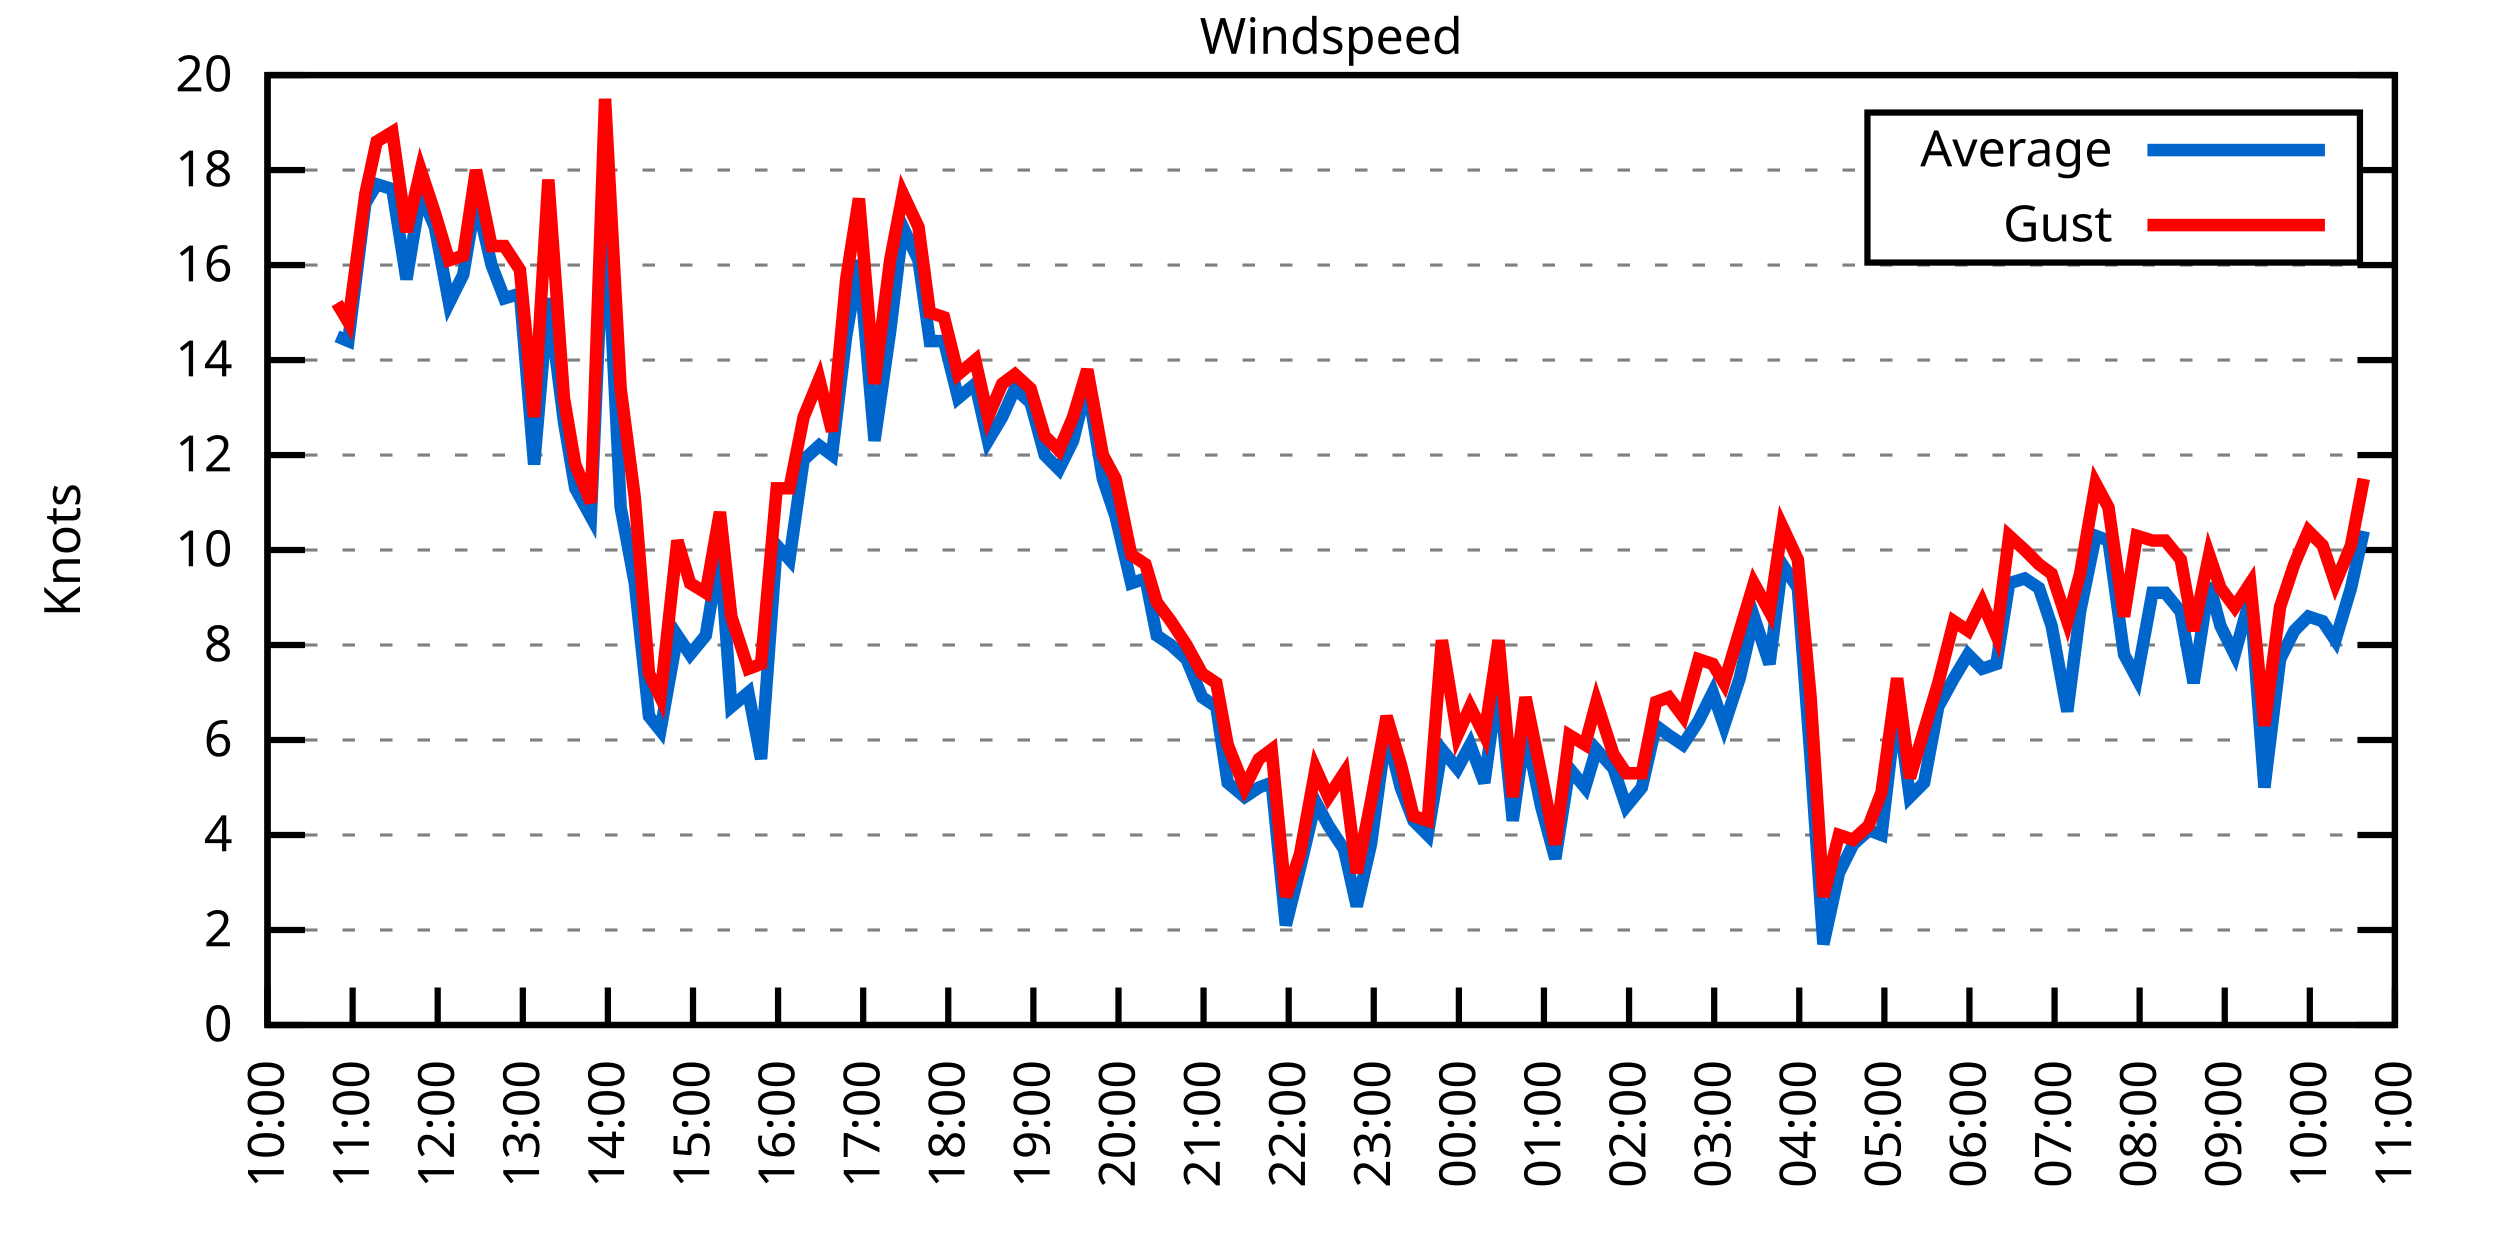
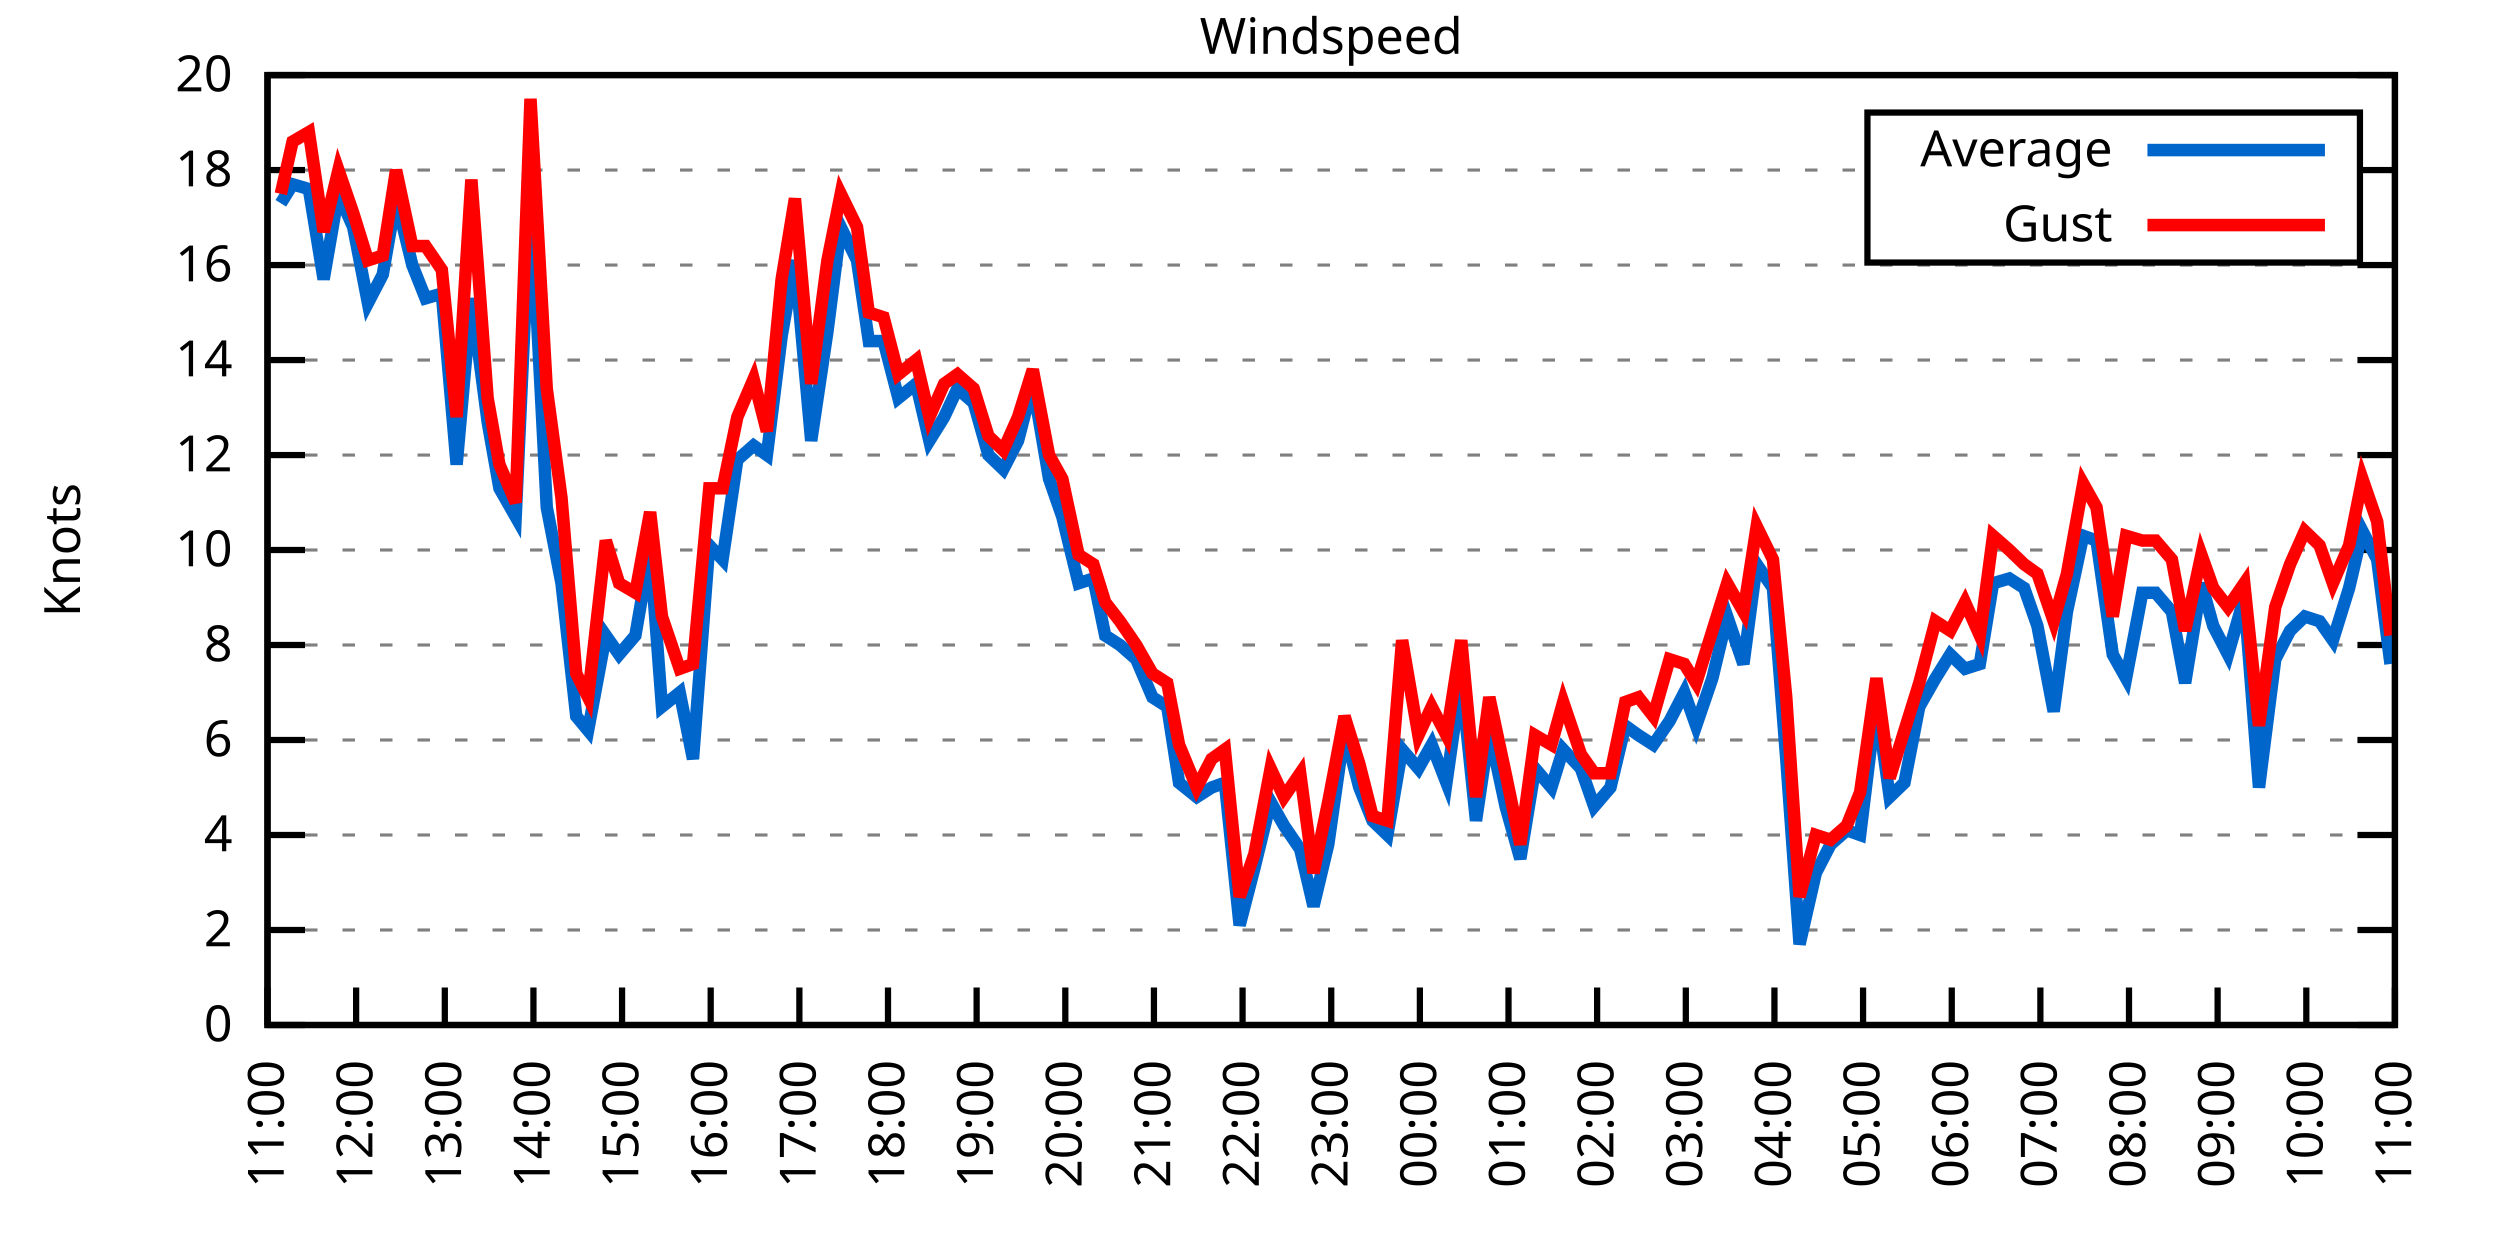
<svg xmlns="http://www.w3.org/2000/svg" xmlns:xlink="http://www.w3.org/1999/xlink" width="400" height="200" viewBox="0 0 400 200">
  <g id="gnuplot_canvas">
    <rect x="0" y="0" width="400" height="200" fill="none" />
    <defs>
      <circle id="gpDot" r="0.5" stroke-width="0.5" stroke="currentColor" />
      <path id="gpPt0" stroke-width="0.333" stroke="currentColor" d="M-1,0 h2 M0,-1 v2" />
      <path id="gpPt1" stroke-width="0.333" stroke="currentColor" d="M-1,-1 L1,1 M1,-1 L-1,1" />
      <path id="gpPt2" stroke-width="0.333" stroke="currentColor" d="M-1,0 L1,0 M0,-1 L0,1 M-1,-1 L1,1 M-1,1 L1,-1" />
      <rect id="gpPt3" stroke-width="0.333" stroke="currentColor" x="-1" y="-1" width="2" height="2" />
      <rect id="gpPt4" stroke-width="0.333" stroke="currentColor" fill="currentColor" x="-1" y="-1" width="2" height="2" />
      <circle id="gpPt5" stroke-width="0.333" stroke="currentColor" cx="0" cy="0" r="1" />
      <use xlink:href="#gpPt5" id="gpPt6" fill="currentColor" stroke="none" />
      <path id="gpPt7" stroke-width="0.333" stroke="currentColor" d="M0,-1.33 L-1.33,0.67 L1.33,0.67 z" />
      <use xlink:href="#gpPt7" id="gpPt8" fill="currentColor" stroke="none" />
      <use xlink:href="#gpPt7" id="gpPt9" stroke="currentColor" transform="rotate(180)" />
      <use xlink:href="#gpPt9" id="gpPt10" fill="currentColor" stroke="none" />
      <use xlink:href="#gpPt3" id="gpPt11" stroke="currentColor" transform="rotate(45)" />
      <use xlink:href="#gpPt11" id="gpPt12" fill="currentColor" stroke="none" />
      <path id="gpPt13" stroke-width="0.333" stroke="currentColor" d="M0,1.330 L1.265,0.411 L0.782,-1.067 L-0.782,-1.076 L-1.265,0.411 z" />
      <use xlink:href="#gpPt13" id="gpPt14" fill="currentColor" stroke="none" />
      <filter id="textbox" filterUnits="objectBoundingBox" x="0" y="0" height="1" width="1">
        <feFlood flood-color="white" flood-opacity="1" result="bgnd" />
        <feComposite in="SourceGraphic" in2="bgnd" operator="atop" />
      </filter>
      <filter id="greybox" filterUnits="objectBoundingBox" x="0" y="0" height="1" width="1">
        <feFlood flood-color="lightgrey" flood-opacity="1" result="grey" />
        <feComposite in="SourceGraphic" in2="grey" operator="atop" />
      </filter>
    </defs>
    <g fill="none" color="white" stroke="currentColor" stroke-width="1.00" stroke-linecap="butt" stroke-linejoin="miter">
</g>
    <g fill="none" color="black" stroke="currentColor" stroke-width="1.00" stroke-linecap="butt" stroke-linejoin="miter">
      <g stroke="none" shape-rendering="crispEdges">
        <polygon fill="rgb(255, 255, 255)" points="42.80,164.00 383.18,164.00 383.18,12.02 42.80,12.02 " />
      </g>
    </g>
    <g fill="none" color="black" stroke="currentColor" stroke-width="1.00" stroke-linecap="butt" stroke-linejoin="miter">
</g>
    <g fill="none" color="black" stroke="black" stroke-width="0.50" stroke-linecap="butt" stroke-linejoin="miter">
</g>
    <g fill="none" color="gray" stroke="currentColor" stroke-width="0.50" stroke-linecap="butt" stroke-linejoin="miter">
      <path stroke="gray" stroke-dasharray="2,4" class="gridline" d="M42.80,164.00 L383.19,164.00  " />
    </g>
    <g fill="none" color="gray" stroke="gray" stroke-width="1.00" stroke-linecap="butt" stroke-linejoin="miter">
</g>
    <g fill="none" color="black" stroke="currentColor" stroke-width="1.00" stroke-linecap="butt" stroke-linejoin="miter">
      <path stroke="black" d="M42.80,164.00 L48.80,164.00 M383.19,164.00 L377.19,164.00  " />
      <g transform="translate(37.20,166.60)" stroke="none" fill="black" font-family="Sans" font-size="8.00" text-anchor="end">
        <text>
          <tspan font-family="Sans"> 0</tspan>
        </text>
      </g>
    </g>
    <g fill="none" color="black" stroke="currentColor" stroke-width="1.00" stroke-linecap="butt" stroke-linejoin="miter">
</g>
    <g fill="none" color="black" stroke="black" stroke-width="0.50" stroke-linecap="butt" stroke-linejoin="miter">
</g>
    <g fill="none" color="gray" stroke="currentColor" stroke-width="0.50" stroke-linecap="butt" stroke-linejoin="miter">
      <path stroke="gray" stroke-dasharray="2,4" class="gridline" d="M42.80,148.80 L383.19,148.80  " />
    </g>
    <g fill="none" color="gray" stroke="gray" stroke-width="1.00" stroke-linecap="butt" stroke-linejoin="miter">
</g>
    <g fill="none" color="black" stroke="currentColor" stroke-width="1.00" stroke-linecap="butt" stroke-linejoin="miter">
      <path stroke="black" d="M42.80,148.80 L48.80,148.80 M383.19,148.80 L377.19,148.80  " />
      <g transform="translate(37.20,151.40)" stroke="none" fill="black" font-family="Sans" font-size="8.00" text-anchor="end">
        <text>
          <tspan font-family="Sans"> 2</tspan>
        </text>
      </g>
    </g>
    <g fill="none" color="black" stroke="currentColor" stroke-width="1.00" stroke-linecap="butt" stroke-linejoin="miter">
</g>
    <g fill="none" color="black" stroke="black" stroke-width="0.50" stroke-linecap="butt" stroke-linejoin="miter">
</g>
    <g fill="none" color="gray" stroke="currentColor" stroke-width="0.50" stroke-linecap="butt" stroke-linejoin="miter">
      <path stroke="gray" stroke-dasharray="2,4" class="gridline" d="M42.80,133.60 L383.19,133.60  " />
    </g>
    <g fill="none" color="gray" stroke="gray" stroke-width="1.00" stroke-linecap="butt" stroke-linejoin="miter">
</g>
    <g fill="none" color="black" stroke="currentColor" stroke-width="1.00" stroke-linecap="butt" stroke-linejoin="miter">
      <path stroke="black" d="M42.80,133.60 L48.80,133.60 M383.19,133.60 L377.19,133.60  " />
      <g transform="translate(37.20,136.20)" stroke="none" fill="black" font-family="Sans" font-size="8.00" text-anchor="end">
        <text>
          <tspan font-family="Sans"> 4</tspan>
        </text>
      </g>
    </g>
    <g fill="none" color="black" stroke="currentColor" stroke-width="1.00" stroke-linecap="butt" stroke-linejoin="miter">
</g>
    <g fill="none" color="black" stroke="black" stroke-width="0.50" stroke-linecap="butt" stroke-linejoin="miter">
</g>
    <g fill="none" color="gray" stroke="currentColor" stroke-width="0.50" stroke-linecap="butt" stroke-linejoin="miter">
      <path stroke="gray" stroke-dasharray="2,4" class="gridline" d="M42.80,118.40 L383.19,118.40  " />
    </g>
    <g fill="none" color="gray" stroke="gray" stroke-width="1.00" stroke-linecap="butt" stroke-linejoin="miter">
</g>
    <g fill="none" color="black" stroke="currentColor" stroke-width="1.00" stroke-linecap="butt" stroke-linejoin="miter">
      <path stroke="black" d="M42.80,118.40 L48.80,118.40 M383.19,118.40 L377.19,118.40  " />
      <g transform="translate(37.20,121.00)" stroke="none" fill="black" font-family="Sans" font-size="8.00" text-anchor="end">
        <text>
          <tspan font-family="Sans"> 6</tspan>
        </text>
      </g>
    </g>
    <g fill="none" color="black" stroke="currentColor" stroke-width="1.00" stroke-linecap="butt" stroke-linejoin="miter">
</g>
    <g fill="none" color="black" stroke="black" stroke-width="0.50" stroke-linecap="butt" stroke-linejoin="miter">
</g>
    <g fill="none" color="gray" stroke="currentColor" stroke-width="0.50" stroke-linecap="butt" stroke-linejoin="miter">
      <path stroke="gray" stroke-dasharray="2,4" class="gridline" d="M42.80,103.20 L383.19,103.20  " />
    </g>
    <g fill="none" color="gray" stroke="gray" stroke-width="1.00" stroke-linecap="butt" stroke-linejoin="miter">
</g>
    <g fill="none" color="black" stroke="currentColor" stroke-width="1.00" stroke-linecap="butt" stroke-linejoin="miter">
      <path stroke="black" d="M42.80,103.20 L48.80,103.20 M383.19,103.20 L377.19,103.20  " />
      <g transform="translate(37.20,105.80)" stroke="none" fill="black" font-family="Sans" font-size="8.00" text-anchor="end">
        <text>
          <tspan font-family="Sans"> 8</tspan>
        </text>
      </g>
    </g>
    <g fill="none" color="black" stroke="currentColor" stroke-width="1.00" stroke-linecap="butt" stroke-linejoin="miter">
</g>
    <g fill="none" color="black" stroke="black" stroke-width="0.50" stroke-linecap="butt" stroke-linejoin="miter">
</g>
    <g fill="none" color="gray" stroke="currentColor" stroke-width="0.50" stroke-linecap="butt" stroke-linejoin="miter">
      <path stroke="gray" stroke-dasharray="2,4" class="gridline" d="M42.80,88.00 L383.19,88.00  " />
    </g>
    <g fill="none" color="gray" stroke="gray" stroke-width="1.00" stroke-linecap="butt" stroke-linejoin="miter">
</g>
    <g fill="none" color="black" stroke="currentColor" stroke-width="1.00" stroke-linecap="butt" stroke-linejoin="miter">
      <path stroke="black" d="M42.80,88.00 L48.80,88.00 M383.19,88.00 L377.19,88.00  " />
      <g transform="translate(37.20,90.60)" stroke="none" fill="black" font-family="Sans" font-size="8.00" text-anchor="end">
        <text>
          <tspan font-family="Sans"> 10</tspan>
        </text>
      </g>
    </g>
    <g fill="none" color="black" stroke="currentColor" stroke-width="1.00" stroke-linecap="butt" stroke-linejoin="miter">
</g>
    <g fill="none" color="black" stroke="black" stroke-width="0.50" stroke-linecap="butt" stroke-linejoin="miter">
</g>
    <g fill="none" color="gray" stroke="currentColor" stroke-width="0.50" stroke-linecap="butt" stroke-linejoin="miter">
      <path stroke="gray" stroke-dasharray="2,4" class="gridline" d="M42.80,72.81 L383.19,72.81  " />
    </g>
    <g fill="none" color="gray" stroke="gray" stroke-width="1.00" stroke-linecap="butt" stroke-linejoin="miter">
</g>
    <g fill="none" color="black" stroke="currentColor" stroke-width="1.00" stroke-linecap="butt" stroke-linejoin="miter">
      <path stroke="black" d="M42.80,72.81 L48.80,72.81 M383.19,72.81 L377.19,72.81  " />
      <g transform="translate(37.20,75.41)" stroke="none" fill="black" font-family="Sans" font-size="8.00" text-anchor="end">
        <text>
          <tspan font-family="Sans"> 12</tspan>
        </text>
      </g>
    </g>
    <g fill="none" color="black" stroke="currentColor" stroke-width="1.00" stroke-linecap="butt" stroke-linejoin="miter">
</g>
    <g fill="none" color="black" stroke="black" stroke-width="0.50" stroke-linecap="butt" stroke-linejoin="miter">
</g>
    <g fill="none" color="gray" stroke="currentColor" stroke-width="0.50" stroke-linecap="butt" stroke-linejoin="miter">
      <path stroke="gray" stroke-dasharray="2,4" class="gridline" d="M42.80,57.61 L383.19,57.61  " />
    </g>
    <g fill="none" color="gray" stroke="gray" stroke-width="1.00" stroke-linecap="butt" stroke-linejoin="miter">
</g>
    <g fill="none" color="black" stroke="currentColor" stroke-width="1.00" stroke-linecap="butt" stroke-linejoin="miter">
      <path stroke="black" d="M42.80,57.61 L48.80,57.61 M383.19,57.61 L377.19,57.61  " />
      <g transform="translate(37.20,60.21)" stroke="none" fill="black" font-family="Sans" font-size="8.00" text-anchor="end">
        <text>
          <tspan font-family="Sans"> 14</tspan>
        </text>
      </g>
    </g>
    <g fill="none" color="black" stroke="currentColor" stroke-width="1.00" stroke-linecap="butt" stroke-linejoin="miter">
</g>
    <g fill="none" color="black" stroke="black" stroke-width="0.50" stroke-linecap="butt" stroke-linejoin="miter">
</g>
    <g fill="none" color="gray" stroke="currentColor" stroke-width="0.50" stroke-linecap="butt" stroke-linejoin="miter">
      <path stroke="gray" stroke-dasharray="2,4" class="gridline" d="M42.80,42.41 L383.19,42.41  " />
    </g>
    <g fill="none" color="gray" stroke="gray" stroke-width="1.00" stroke-linecap="butt" stroke-linejoin="miter">
</g>
    <g fill="none" color="black" stroke="currentColor" stroke-width="1.00" stroke-linecap="butt" stroke-linejoin="miter">
      <path stroke="black" d="M42.80,42.41 L48.80,42.41 M383.19,42.41 L377.19,42.41  " />
      <g transform="translate(37.20,45.01)" stroke="none" fill="black" font-family="Sans" font-size="8.00" text-anchor="end">
        <text>
          <tspan font-family="Sans"> 16</tspan>
        </text>
      </g>
    </g>
    <g fill="none" color="black" stroke="currentColor" stroke-width="1.00" stroke-linecap="butt" stroke-linejoin="miter">
</g>
    <g fill="none" color="black" stroke="black" stroke-width="0.50" stroke-linecap="butt" stroke-linejoin="miter">
</g>
    <g fill="none" color="gray" stroke="currentColor" stroke-width="0.50" stroke-linecap="butt" stroke-linejoin="miter">
      <path stroke="gray" stroke-dasharray="2,4" class="gridline" d="M42.80,27.21 L298.79,27.21 M377.59,27.21 L383.19,27.21  " />
    </g>
    <g fill="none" color="gray" stroke="gray" stroke-width="1.00" stroke-linecap="butt" stroke-linejoin="miter">
</g>
    <g fill="none" color="black" stroke="currentColor" stroke-width="1.00" stroke-linecap="butt" stroke-linejoin="miter">
      <path stroke="black" d="M42.80,27.21 L48.80,27.21 M383.19,27.21 L377.19,27.21  " />
      <g transform="translate(37.20,29.81)" stroke="none" fill="black" font-family="Sans" font-size="8.00" text-anchor="end">
        <text>
          <tspan font-family="Sans"> 18</tspan>
        </text>
      </g>
    </g>
    <g fill="none" color="black" stroke="currentColor" stroke-width="1.00" stroke-linecap="butt" stroke-linejoin="miter">
</g>
    <g fill="none" color="black" stroke="black" stroke-width="0.50" stroke-linecap="butt" stroke-linejoin="miter">
</g>
    <g fill="none" color="gray" stroke="currentColor" stroke-width="0.50" stroke-linecap="butt" stroke-linejoin="miter">
      <path stroke="gray" stroke-dasharray="2,4" class="gridline" d="M42.80,12.01 L383.19,12.01  " />
    </g>
    <g fill="none" color="gray" stroke="gray" stroke-width="1.00" stroke-linecap="butt" stroke-linejoin="miter">
</g>
    <g fill="none" color="black" stroke="currentColor" stroke-width="1.00" stroke-linecap="butt" stroke-linejoin="miter">
      <path stroke="black" d="M42.80,12.01 L48.80,12.01 M383.19,12.01 L377.19,12.01  " />
      <g transform="translate(37.20,14.61)" stroke="none" fill="black" font-family="Sans" font-size="8.00" text-anchor="end">
        <text>
          <tspan font-family="Sans"> 20</tspan>
        </text>
      </g>
    </g>
    <g fill="none" color="black" stroke="currentColor" stroke-width="1.00" stroke-linecap="butt" stroke-linejoin="miter">
      <path stroke="black" d="M42.80,164.00 L42.80,158.00  " />
      <g transform="translate(45.40,169.60) rotate(270.00)" stroke="none" fill="black" font-family="Sans" font-size="8.00" text-anchor="end">
        <text>
-           <tspan font-family="Sans">10:00</tspan>
-         </text>
-       </g>
-     </g>
-     <g fill="none" color="black" stroke="currentColor" stroke-width="1.00" stroke-linecap="butt" stroke-linejoin="miter">
-       <path stroke="black" d="M56.42,164.00 L56.42,158.00  " />
-       <g transform="translate(59.02,169.60) rotate(270.00)" stroke="none" fill="black" font-family="Sans" font-size="8.00" text-anchor="end">
-         <text>
          <tspan font-family="Sans">11:00</tspan>
        </text>
      </g>
    </g>
    <g fill="none" color="black" stroke="currentColor" stroke-width="1.00" stroke-linecap="butt" stroke-linejoin="miter">
-       <path stroke="black" d="M70.03,164.00 L70.03,158.00  " />
-       <g transform="translate(72.63,169.60) rotate(270.00)" stroke="none" fill="black" font-family="Sans" font-size="8.00" text-anchor="end">
+       <path stroke="black" d="M56.98,164.00 L56.98,158.00  " />
+       <g transform="translate(59.58,169.60) rotate(270.00)" stroke="none" fill="black" font-family="Sans" font-size="8.00" text-anchor="end">
        <text>
          <tspan font-family="Sans">12:00</tspan>
        </text>
      </g>
    </g>
    <g fill="none" color="black" stroke="currentColor" stroke-width="1.00" stroke-linecap="butt" stroke-linejoin="miter">
-       <path stroke="black" d="M83.65,164.00 L83.65,158.00  " />
-       <g transform="translate(86.25,169.60) rotate(270.00)" stroke="none" fill="black" font-family="Sans" font-size="8.00" text-anchor="end">
+       <path stroke="black" d="M71.17,164.00 L71.17,158.00  " />
+       <g transform="translate(73.77,169.60) rotate(270.00)" stroke="none" fill="black" font-family="Sans" font-size="8.00" text-anchor="end">
        <text>
          <tspan font-family="Sans">13:00</tspan>
        </text>
      </g>
    </g>
    <g fill="none" color="black" stroke="currentColor" stroke-width="1.00" stroke-linecap="butt" stroke-linejoin="miter">
-       <path stroke="black" d="M97.26,164.00 L97.26,158.00  " />
-       <g transform="translate(99.86,169.60) rotate(270.00)" stroke="none" fill="black" font-family="Sans" font-size="8.00" text-anchor="end">
+       <path stroke="black" d="M85.35,164.00 L85.35,158.00  " />
+       <g transform="translate(87.95,169.60) rotate(270.00)" stroke="none" fill="black" font-family="Sans" font-size="8.00" text-anchor="end">
        <text>
          <tspan font-family="Sans">14:00</tspan>
        </text>
      </g>
    </g>
    <g fill="none" color="black" stroke="currentColor" stroke-width="1.00" stroke-linecap="butt" stroke-linejoin="miter">
-       <path stroke="black" d="M110.88,164.00 L110.88,158.00  " />
-       <g transform="translate(113.48,169.60) rotate(270.00)" stroke="none" fill="black" font-family="Sans" font-size="8.00" text-anchor="end">
+       <path stroke="black" d="M99.53,164.00 L99.53,158.00  " />
+       <g transform="translate(102.13,169.60) rotate(270.00)" stroke="none" fill="black" font-family="Sans" font-size="8.00" text-anchor="end">
        <text>
          <tspan font-family="Sans">15:00</tspan>
        </text>
      </g>
    </g>
    <g fill="none" color="black" stroke="currentColor" stroke-width="1.00" stroke-linecap="butt" stroke-linejoin="miter">
-       <path stroke="black" d="M124.49,164.00 L124.49,158.00  " />
-       <g transform="translate(127.09,169.60) rotate(270.00)" stroke="none" fill="black" font-family="Sans" font-size="8.00" text-anchor="end">
+       <path stroke="black" d="M113.71,164.00 L113.71,158.00  " />
+       <g transform="translate(116.31,169.60) rotate(270.00)" stroke="none" fill="black" font-family="Sans" font-size="8.00" text-anchor="end">
        <text>
          <tspan font-family="Sans">16:00</tspan>
        </text>
      </g>
    </g>
    <g fill="none" color="black" stroke="currentColor" stroke-width="1.00" stroke-linecap="butt" stroke-linejoin="miter">
-       <path stroke="black" d="M138.11,164.00 L138.11,158.00  " />
-       <g transform="translate(140.71,169.60) rotate(270.00)" stroke="none" fill="black" font-family="Sans" font-size="8.00" text-anchor="end">
+       <path stroke="black" d="M127.90,164.00 L127.90,158.00  " />
+       <g transform="translate(130.50,169.60) rotate(270.00)" stroke="none" fill="black" font-family="Sans" font-size="8.00" text-anchor="end">
        <text>
          <tspan font-family="Sans">17:00</tspan>
        </text>
      </g>
    </g>
    <g fill="none" color="black" stroke="currentColor" stroke-width="1.00" stroke-linecap="butt" stroke-linejoin="miter">
-       <path stroke="black" d="M151.72,164.00 L151.72,158.00  " />
-       <g transform="translate(154.32,169.60) rotate(270.00)" stroke="none" fill="black" font-family="Sans" font-size="8.00" text-anchor="end">
+       <path stroke="black" d="M142.08,164.00 L142.08,158.00  " />
+       <g transform="translate(144.68,169.60) rotate(270.00)" stroke="none" fill="black" font-family="Sans" font-size="8.00" text-anchor="end">
        <text>
          <tspan font-family="Sans">18:00</tspan>
        </text>
      </g>
    </g>
    <g fill="none" color="black" stroke="currentColor" stroke-width="1.00" stroke-linecap="butt" stroke-linejoin="miter">
-       <path stroke="black" d="M165.34,164.00 L165.34,158.00  " />
-       <g transform="translate(167.94,169.60) rotate(270.00)" stroke="none" fill="black" font-family="Sans" font-size="8.00" text-anchor="end">
+       <path stroke="black" d="M156.26,164.00 L156.26,158.00  " />
+       <g transform="translate(158.86,169.60) rotate(270.00)" stroke="none" fill="black" font-family="Sans" font-size="8.00" text-anchor="end">
        <text>
          <tspan font-family="Sans">19:00</tspan>
        </text>
      </g>
    </g>
    <g fill="none" color="black" stroke="currentColor" stroke-width="1.00" stroke-linecap="butt" stroke-linejoin="miter">
-       <path stroke="black" d="M178.96,164.00 L178.96,158.00  " />
-       <g transform="translate(181.56,169.60) rotate(270.00)" stroke="none" fill="black" font-family="Sans" font-size="8.00" text-anchor="end">
+       <path stroke="black" d="M170.45,164.00 L170.45,158.00  " />
+       <g transform="translate(173.05,169.60) rotate(270.00)" stroke="none" fill="black" font-family="Sans" font-size="8.00" text-anchor="end">
        <text>
          <tspan font-family="Sans">20:00</tspan>
        </text>
      </g>
    </g>
    <g fill="none" color="black" stroke="currentColor" stroke-width="1.00" stroke-linecap="butt" stroke-linejoin="miter">
-       <path stroke="black" d="M192.57,164.00 L192.57,158.00  " />
-       <g transform="translate(195.17,169.60) rotate(270.00)" stroke="none" fill="black" font-family="Sans" font-size="8.00" text-anchor="end">
+       <path stroke="black" d="M184.63,164.00 L184.63,158.00  " />
+       <g transform="translate(187.23,169.60) rotate(270.00)" stroke="none" fill="black" font-family="Sans" font-size="8.00" text-anchor="end">
        <text>
          <tspan font-family="Sans">21:00</tspan>
        </text>
      </g>
    </g>
    <g fill="none" color="black" stroke="currentColor" stroke-width="1.00" stroke-linecap="butt" stroke-linejoin="miter">
-       <path stroke="black" d="M206.19,164.00 L206.19,158.00  " />
-       <g transform="translate(208.79,169.60) rotate(270.00)" stroke="none" fill="black" font-family="Sans" font-size="8.00" text-anchor="end">
+       <path stroke="black" d="M198.81,164.00 L198.81,158.00  " />
+       <g transform="translate(201.41,169.60) rotate(270.00)" stroke="none" fill="black" font-family="Sans" font-size="8.00" text-anchor="end">
        <text>
          <tspan font-family="Sans">22:00</tspan>
        </text>
      </g>
    </g>
    <g fill="none" color="black" stroke="currentColor" stroke-width="1.00" stroke-linecap="butt" stroke-linejoin="miter">
-       <path stroke="black" d="M219.80,164.00 L219.80,158.00  " />
-       <g transform="translate(222.40,169.60) rotate(270.00)" stroke="none" fill="black" font-family="Sans" font-size="8.00" text-anchor="end">
+       <path stroke="black" d="M213.00,164.00 L213.00,158.00  " />
+       <g transform="translate(215.60,169.60) rotate(270.00)" stroke="none" fill="black" font-family="Sans" font-size="8.00" text-anchor="end">
        <text>
          <tspan font-family="Sans">23:00</tspan>
        </text>
      </g>
    </g>
    <g fill="none" color="black" stroke="currentColor" stroke-width="1.00" stroke-linecap="butt" stroke-linejoin="miter">
-       <path stroke="black" d="M233.42,164.00 L233.42,158.00  " />
-       <g transform="translate(236.02,169.60) rotate(270.00)" stroke="none" fill="black" font-family="Sans" font-size="8.00" text-anchor="end">
+       <path stroke="black" d="M227.18,164.00 L227.18,158.00  " />
+       <g transform="translate(229.78,169.60) rotate(270.00)" stroke="none" fill="black" font-family="Sans" font-size="8.00" text-anchor="end">
        <text>
          <tspan font-family="Sans">00:00</tspan>
        </text>
      </g>
    </g>
    <g fill="none" color="black" stroke="currentColor" stroke-width="1.00" stroke-linecap="butt" stroke-linejoin="miter">
-       <path stroke="black" d="M247.03,164.00 L247.03,158.00  " />
-       <g transform="translate(249.63,169.60) rotate(270.00)" stroke="none" fill="black" font-family="Sans" font-size="8.00" text-anchor="end">
+       <path stroke="black" d="M241.36,164.00 L241.36,158.00  " />
+       <g transform="translate(243.96,169.60) rotate(270.00)" stroke="none" fill="black" font-family="Sans" font-size="8.00" text-anchor="end">
        <text>
          <tspan font-family="Sans">01:00</tspan>
        </text>
      </g>
    </g>
    <g fill="none" color="black" stroke="currentColor" stroke-width="1.00" stroke-linecap="butt" stroke-linejoin="miter">
-       <path stroke="black" d="M260.65,164.00 L260.65,158.00  " />
-       <g transform="translate(263.25,169.60) rotate(270.00)" stroke="none" fill="black" font-family="Sans" font-size="8.00" text-anchor="end">
+       <path stroke="black" d="M255.54,164.00 L255.54,158.00  " />
+       <g transform="translate(258.14,169.60) rotate(270.00)" stroke="none" fill="black" font-family="Sans" font-size="8.00" text-anchor="end">
        <text>
          <tspan font-family="Sans">02:00</tspan>
        </text>
      </g>
    </g>
    <g fill="none" color="black" stroke="currentColor" stroke-width="1.00" stroke-linecap="butt" stroke-linejoin="miter">
-       <path stroke="black" d="M274.27,164.00 L274.27,158.00  " />
-       <g transform="translate(276.87,169.60) rotate(270.00)" stroke="none" fill="black" font-family="Sans" font-size="8.00" text-anchor="end">
+       <path stroke="black" d="M269.73,164.00 L269.73,158.00  " />
+       <g transform="translate(272.33,169.60) rotate(270.00)" stroke="none" fill="black" font-family="Sans" font-size="8.00" text-anchor="end">
        <text>
          <tspan font-family="Sans">03:00</tspan>
        </text>
      </g>
    </g>
    <g fill="none" color="black" stroke="currentColor" stroke-width="1.00" stroke-linecap="butt" stroke-linejoin="miter">
-       <path stroke="black" d="M287.88,164.00 L287.88,158.00  " />
-       <g transform="translate(290.48,169.60) rotate(270.00)" stroke="none" fill="black" font-family="Sans" font-size="8.00" text-anchor="end">
+       <path stroke="black" d="M283.91,164.00 L283.91,158.00  " />
+       <g transform="translate(286.51,169.60) rotate(270.00)" stroke="none" fill="black" font-family="Sans" font-size="8.00" text-anchor="end">
        <text>
          <tspan font-family="Sans">04:00</tspan>
        </text>
      </g>
    </g>
    <g fill="none" color="black" stroke="currentColor" stroke-width="1.00" stroke-linecap="butt" stroke-linejoin="miter">
-       <path stroke="black" d="M301.50,164.00 L301.50,158.00  " />
-       <g transform="translate(304.10,169.60) rotate(270.00)" stroke="none" fill="black" font-family="Sans" font-size="8.00" text-anchor="end">
+       <path stroke="black" d="M298.09,164.00 L298.09,158.00  " />
+       <g transform="translate(300.69,169.60) rotate(270.00)" stroke="none" fill="black" font-family="Sans" font-size="8.00" text-anchor="end">
        <text>
          <tspan font-family="Sans">05:00</tspan>
        </text>
      </g>
    </g>
    <g fill="none" color="black" stroke="currentColor" stroke-width="1.00" stroke-linecap="butt" stroke-linejoin="miter">
-       <path stroke="black" d="M315.11,164.00 L315.11,158.00  " />
-       <g transform="translate(317.71,169.60) rotate(270.00)" stroke="none" fill="black" font-family="Sans" font-size="8.00" text-anchor="end">
+       <path stroke="black" d="M312.28,164.00 L312.28,158.00  " />
+       <g transform="translate(314.88,169.60) rotate(270.00)" stroke="none" fill="black" font-family="Sans" font-size="8.00" text-anchor="end">
        <text>
          <tspan font-family="Sans">06:00</tspan>
        </text>
      </g>
    </g>
    <g fill="none" color="black" stroke="currentColor" stroke-width="1.00" stroke-linecap="butt" stroke-linejoin="miter">
-       <path stroke="black" d="M328.73,164.00 L328.73,158.00  " />
-       <g transform="translate(331.33,169.60) rotate(270.00)" stroke="none" fill="black" font-family="Sans" font-size="8.00" text-anchor="end">
+       <path stroke="black" d="M326.46,164.00 L326.46,158.00  " />
+       <g transform="translate(329.06,169.60) rotate(270.00)" stroke="none" fill="black" font-family="Sans" font-size="8.00" text-anchor="end">
        <text>
          <tspan font-family="Sans">07:00</tspan>
        </text>
      </g>
    </g>
    <g fill="none" color="black" stroke="currentColor" stroke-width="1.00" stroke-linecap="butt" stroke-linejoin="miter">
-       <path stroke="black" d="M342.34,164.00 L342.34,158.00  " />
-       <g transform="translate(344.94,169.60) rotate(270.00)" stroke="none" fill="black" font-family="Sans" font-size="8.00" text-anchor="end">
+       <path stroke="black" d="M340.64,164.00 L340.64,158.00  " />
+       <g transform="translate(343.24,169.60) rotate(270.00)" stroke="none" fill="black" font-family="Sans" font-size="8.00" text-anchor="end">
        <text>
          <tspan font-family="Sans">08:00</tspan>
        </text>
      </g>
    </g>
    <g fill="none" color="black" stroke="currentColor" stroke-width="1.00" stroke-linecap="butt" stroke-linejoin="miter">
-       <path stroke="black" d="M355.96,164.00 L355.96,158.00  " />
-       <g transform="translate(358.56,169.60) rotate(270.00)" stroke="none" fill="black" font-family="Sans" font-size="8.00" text-anchor="end">
+       <path stroke="black" d="M354.82,164.00 L354.82,158.00  " />
+       <g transform="translate(357.42,169.60) rotate(270.00)" stroke="none" fill="black" font-family="Sans" font-size="8.00" text-anchor="end">
        <text>
          <tspan font-family="Sans">09:00</tspan>
        </text>
      </g>
    </g>
    <g fill="none" color="black" stroke="currentColor" stroke-width="1.00" stroke-linecap="butt" stroke-linejoin="miter">
-       <path stroke="black" d="M369.57,164.00 L369.57,158.00  " />
-       <g transform="translate(372.17,169.60) rotate(270.00)" stroke="none" fill="black" font-family="Sans" font-size="8.00" text-anchor="end">
+       <path stroke="black" d="M369.01,164.00 L369.01,158.00  " />
+       <g transform="translate(371.61,169.60) rotate(270.00)" stroke="none" fill="black" font-family="Sans" font-size="8.00" text-anchor="end">
        <text>
          <tspan font-family="Sans">10:00</tspan>
        </text>
      </g>
    </g>
    <g fill="none" color="black" stroke="currentColor" stroke-width="1.00" stroke-linecap="butt" stroke-linejoin="miter">
      <path stroke="black" d="M383.19,164.00 L383.19,158.00  " />
      <g transform="translate(385.79,169.60) rotate(270.00)" stroke="none" fill="black" font-family="Sans" font-size="8.00" text-anchor="end">
        <text>
          <tspan font-family="Sans">11:00</tspan>
        </text>
      </g>
    </g>
    <g fill="none" color="black" stroke="currentColor" stroke-width="1.00" stroke-linecap="butt" stroke-linejoin="miter">
</g>
    <g fill="none" color="black" stroke="currentColor" stroke-width="1.00" stroke-linecap="butt" stroke-linejoin="miter">
      <path stroke="black" d="M42.80,12.01 L42.80,164.00 L383.19,164.00 L383.19,12.01 L42.80,12.01 Z  " />
    </g>
    <g fill="none" color="black" stroke="currentColor" stroke-width="1.00" stroke-linecap="butt" stroke-linejoin="miter">
</g>
    <g fill="none" color="black" stroke="currentColor" stroke-width="1.00" stroke-linecap="butt" stroke-linejoin="miter">
      <path stroke="black" d="M298.79,42.01 L298.79,18.01 L377.59,18.01 L377.59,42.01 L298.79,42.01 Z  " />
    </g>
    <g id="Windspeed_plot_1">
      <g fill="none" color="white" stroke="black" stroke-width="2.00" stroke-linecap="butt" stroke-linejoin="miter">
</g>
      <g fill="none" color="black" stroke="currentColor" stroke-width="2.00" stroke-linecap="butt" stroke-linejoin="miter">
        <g transform="translate(337.99,26.61)" stroke="none" fill="black" font-family="Sans" font-size="8.00" text-anchor="end">
          <text>
            <tspan font-family="Sans">Average</tspan>
          </text>
        </g>
      </g>
      <g fill="none" color="black" stroke="currentColor" stroke-width="2.00" stroke-linecap="butt" stroke-linejoin="miter">
-         <path stroke="rgb(  0, 102, 204)" d="M343.59,24.01 L371.99,24.01 M53.92,53.81 L55.73,54.57 L58.46,32.53 L60.27,29.49 L62.77,30.25 L65.04,44.69   L67.31,31.01 L69.58,36.33 L71.85,48.49 L74.12,43.93 L76.16,31.77 L78.65,42.41 L80.70,47.73 L83.19,46.97   L85.46,74.33 L87.73,47.73 L90.23,67.49 L92.04,78.13 L94.54,82.69 L96.81,31.01 L99.30,81.17 L101.57,93.32   L103.84,114.60 L105.66,116.88 L108.38,101.68 L110.42,104.72 L112.92,101.68 L115.19,88.00 L117.01,113.08 L119.73,110.80   L121.77,121.44 L124.27,87.25 L126.31,89.52 L128.58,73.57 L131.07,71.29 L133.12,72.81 L135.39,53.81 L137.43,41.65   L139.92,70.53 L142.42,53.05 L144.46,36.33 L146.96,41.65 L148.77,54.57 L151.04,54.57 L153.31,63.69 L156.04,61.41   L158.08,70.53 L160.35,66.73 L162.39,62.17 L164.89,64.45 L167.16,72.81 L169.43,75.09 L171.69,70.53 L173.96,61.41   L176.46,76.61 L178.50,82.69 L181.00,93.32 L183.27,92.56 L185.08,101.68 L187.35,103.20 L189.85,105.48 L192.34,111.56   L194.61,113.08 L196.43,125.24 L199.15,127.52 L201.42,126.00 L203.46,125.24 L205.73,148.04 L208.00,138.92 L210.50,128.28   L212.54,132.08 L215.04,135.88 L217.08,145.00 L219.35,135.12 L221.85,116.88 L224.11,126.00 L226.16,131.32 L228.43,133.60   L230.70,119.92 L233.19,122.96 L235.23,119.16 L237.50,125.24 L239.77,108.52 L242.04,131.32 L244.08,116.88 L246.58,129.04   L248.85,137.40 L251.12,122.96 L253.61,126.00 L255.43,119.92 L258.15,122.96 L260.20,129.04 L262.69,126.00 L264.96,116.12   L267.00,117.64 L269.27,119.16 L271.77,115.36 L274.04,110.80 L275.85,116.12 L278.35,108.52 L280.62,98.64 L283.12,106.24   L285.16,90.28 L287.65,94.08 L289.70,121.44 L291.74,151.08 L294.23,139.68 L296.50,135.12 L299.00,132.84 L301.04,133.60   L303.54,112.32 L305.58,127.52 L307.85,125.24 L310.12,113.08 L312.62,108.52 L314.89,104.72 L317.15,107.00 L319.42,106.24   L321.47,93.32 L323.96,92.56 L326.23,94.08 L328.27,100.16 L330.77,113.84 L332.81,97.88 L335.31,85.73 L337.35,86.49   L339.85,104.72 L341.89,108.52 L344.39,94.84 L346.43,94.84 L348.92,97.88 L350.97,109.28 L353.46,93.32 L355.28,100.16   L357.55,104.72 L360.04,95.60 L362.31,126.00 L364.81,105.48 L367.08,100.92 L369.35,98.64 L371.62,99.40 L373.66,102.44   L376.16,94.08 L378.20,84.97  " />
+         <path stroke="rgb(  0, 102, 204)" d="M343.59,24.01 L371.99,24.01 M44.93,32.53 L46.82,29.49 L49.42,30.25 L51.78,44.69 L54.15,31.01 L56.51,36.33   L58.87,48.49 L61.24,43.93 L63.37,31.77 L65.97,42.41 L68.09,47.73 L70.69,46.97 L73.06,74.33 L75.42,47.73   L78.02,67.49 L79.91,78.13 L82.51,82.69 L84.88,31.01 L87.48,81.17 L89.84,93.32 L92.20,114.60 L94.09,116.88   L96.93,101.68 L99.06,104.72 L101.66,101.68 L104.02,88.00 L105.91,113.08 L108.75,110.80 L110.88,121.44 L113.48,87.25   L115.61,89.52 L117.97,73.57 L120.57,71.29 L122.70,72.81 L125.06,53.81 L127.19,41.65 L129.79,70.53 L132.39,53.05   L134.52,36.33 L137.12,41.65 L139.01,54.57 L141.37,54.57 L143.74,63.69 L146.57,61.41 L148.70,70.53 L151.06,66.73   L153.19,62.17 L155.79,64.45 L158.15,72.81 L160.52,75.09 L162.88,70.53 L165.25,61.41 L167.85,76.61 L169.97,82.69   L172.57,93.32 L174.94,92.56 L176.83,101.68 L179.19,103.20 L181.79,105.48 L184.39,111.56 L186.76,113.08 L188.65,125.24   L191.48,127.52 L193.85,126.00 L195.98,125.24 L198.34,148.04 L200.70,138.92 L203.30,128.28 L205.43,132.08 L208.03,135.88   L210.16,145.00 L212.52,135.12 L215.12,116.88 L217.49,126.00 L219.61,131.32 L221.98,133.60 L224.34,119.92 L226.94,122.96   L229.07,119.16 L231.43,125.24 L233.80,108.52 L236.16,131.32 L238.29,116.88 L240.89,129.04 L243.25,137.40 L245.62,122.96   L248.22,126.00 L250.11,119.92 L252.94,122.96 L255.07,129.04 L257.67,126.00 L260.04,116.12 L262.16,117.64 L264.53,119.16   L267.13,115.36 L269.49,110.80 L271.38,116.12 L273.98,108.52 L276.35,98.64 L278.95,106.24 L281.07,90.28 L283.67,94.08   L285.80,121.44 L287.93,151.08 L290.53,139.68 L292.89,135.12 L295.49,132.84 L297.62,133.60 L300.22,112.32 L302.35,127.52   L304.71,125.24 L307.08,113.08 L309.68,108.52 L312.04,104.72 L314.40,107.00 L316.77,106.24 L318.89,93.32 L321.49,92.56   L323.86,94.08 L325.99,100.16 L328.59,113.84 L330.71,97.88 L333.31,85.73 L335.44,86.49 L338.04,104.72 L340.17,108.52   L342.77,94.84 L344.90,94.84 L347.50,97.88 L349.62,109.28 L352.22,93.32 L354.12,100.16 L356.48,104.72 L359.08,95.60   L361.44,126.00 L364.04,105.48 L366.41,100.92 L368.77,98.64 L371.13,99.40 L373.26,102.44 L375.86,94.08 L377.99,84.97   L380.35,89.52 L382.48,106.24  " />
      </g>
    </g>
    <g id="Windspeed_plot_2">
      <g fill="none" color="black" stroke="currentColor" stroke-width="2.00" stroke-linecap="butt" stroke-linejoin="miter">
        <g transform="translate(337.99,38.61)" stroke="none" fill="black" font-family="Sans" font-size="8.00" text-anchor="end">
          <text>
            <tspan font-family="Sans">Gust</tspan>
          </text>
        </g>
      </g>
      <g fill="none" color="black" stroke="currentColor" stroke-width="2.00" stroke-linecap="butt" stroke-linejoin="miter">
-         <path stroke="rgb(255,   0,   0)" d="M343.59,36.01 L371.99,36.01 M53.92,48.49 L55.73,51.53 L58.46,31.01 L60.27,22.65 L62.77,21.13 L65.04,37.09   L67.31,27.21 L69.58,34.05 L71.85,41.65 L74.12,40.89 L76.16,27.21 L78.65,39.37 L80.70,39.37 L83.19,43.17   L85.46,66.73 L87.73,28.73 L90.23,63.69 L92.04,74.33 L94.54,80.41 L96.81,15.81 L99.30,62.17 L101.57,79.65   L103.84,107.76 L105.66,111.56 L108.38,86.49 L110.42,93.32 L112.92,94.84 L115.19,81.93 L117.01,98.64 L119.73,107.00   L121.77,106.24 L124.27,78.13 L126.31,78.13 L128.58,66.73 L131.07,60.65 L133.12,69.01 L135.39,44.69 L137.43,31.77   L139.92,61.41 L142.42,41.65 L144.46,31.01 L146.96,36.33 L148.77,50.01 L151.04,50.77 L153.31,59.89 L156.04,57.61   L158.08,66.73 L160.35,61.41 L162.39,59.89 L164.89,62.17 L167.16,69.77 L169.43,72.05 L171.69,66.73 L173.96,59.13   L176.46,72.81 L178.50,76.61 L181.00,88.76 L183.27,90.28 L185.08,96.36 L187.35,99.40 L189.85,103.20 L192.34,107.76   L194.61,109.28 L196.43,119.16 L199.15,126.00 L201.42,121.44 L203.46,119.92 L205.73,143.48 L208.00,136.64 L210.50,122.96   L212.54,127.52 L215.04,123.72 L217.08,139.68 L219.35,128.28 L221.85,114.60 L224.11,122.20 L226.16,130.56 L228.43,131.32   L230.70,102.44 L233.19,117.64 L235.23,113.08 L237.50,117.64 L239.77,102.44 L242.04,127.52 L244.08,111.56 L246.58,123.72   L248.85,135.12 L251.12,117.64 L253.61,119.16 L255.43,112.32 L258.15,120.68 L260.20,123.72 L262.69,123.72 L264.96,112.32   L267.00,111.56 L269.27,114.60 L271.77,105.48 L274.04,106.24 L275.85,109.28 L278.35,100.92 L280.62,93.32 L283.12,97.88   L285.16,84.21 L287.65,89.52 L289.70,111.56 L291.74,143.48 L294.23,133.60 L296.50,134.36 L299.00,132.08 L301.04,126.76   L303.54,108.52 L305.58,124.48 L307.85,116.88 L310.12,109.28 L312.62,99.40 L314.89,100.92 L317.15,96.36 L319.42,101.68   L321.47,85.73 L323.96,88.00 L326.23,90.28 L328.27,91.80 L330.77,99.40 L332.81,91.80 L335.31,77.37 L337.35,81.17   L339.85,98.64 L341.89,85.73 L344.39,86.49 L346.43,86.49 L348.92,89.52 L350.97,100.92 L353.46,88.76 L355.28,94.08   L357.55,97.12 L360.04,93.32 L362.31,116.12 L364.81,97.12 L367.08,90.28 L369.35,84.97 L371.62,87.25 L373.66,93.32   L376.16,87.25 L378.20,76.61  " />
+         <path stroke="rgb(255,   0,   0)" d="M343.59,36.01 L371.99,36.01 M44.93,31.01 L46.82,22.65 L49.42,21.13 L51.78,37.09 L54.15,27.21 L56.51,34.05   L58.87,41.65 L61.24,40.89 L63.37,27.21 L65.97,39.37 L68.09,39.37 L70.69,43.17 L73.06,66.73 L75.42,28.73   L78.02,63.69 L79.91,74.33 L82.51,80.41 L84.88,15.81 L87.48,62.17 L89.84,79.65 L92.20,107.76 L94.09,111.56   L96.93,86.49 L99.06,93.32 L101.66,94.84 L104.02,81.93 L105.91,98.64 L108.75,107.00 L110.88,106.24 L113.48,78.13   L115.61,78.13 L117.97,66.73 L120.57,60.65 L122.70,69.01 L125.06,44.69 L127.19,31.77 L129.79,61.41 L132.39,41.65   L134.52,31.01 L137.12,36.33 L139.01,50.01 L141.37,50.77 L143.74,59.89 L146.57,57.61 L148.70,66.73 L151.06,61.41   L153.19,59.89 L155.79,62.17 L158.15,69.77 L160.52,72.05 L162.88,66.73 L165.25,59.13 L167.85,72.81 L169.97,76.61   L172.57,88.76 L174.94,90.28 L176.83,96.36 L179.19,99.40 L181.79,103.20 L184.39,107.76 L186.76,109.28 L188.65,119.16   L191.48,126.00 L193.85,121.44 L195.98,119.92 L198.34,143.48 L200.70,136.64 L203.30,122.96 L205.43,127.52 L208.03,123.72   L210.16,139.68 L212.52,128.28 L215.12,114.60 L217.49,122.20 L219.61,130.56 L221.98,131.32 L224.34,102.44 L226.94,117.64   L229.07,113.08 L231.43,117.64 L233.80,102.44 L236.16,127.52 L238.29,111.56 L240.89,123.72 L243.25,135.12 L245.62,117.64   L248.22,119.16 L250.11,112.32 L252.94,120.68 L255.07,123.72 L257.67,123.72 L260.04,112.32 L262.16,111.56 L264.53,114.60   L267.13,105.48 L269.49,106.24 L271.38,109.28 L273.98,100.92 L276.35,93.32 L278.95,97.88 L281.07,84.21 L283.67,89.52   L285.80,111.56 L287.93,143.48 L290.53,133.60 L292.89,134.36 L295.49,132.08 L297.62,126.76 L300.22,108.52 L302.35,124.48   L304.71,116.88 L307.08,109.28 L309.68,99.40 L312.04,100.92 L314.40,96.36 L316.77,101.68 L318.89,85.73 L321.49,88.00   L323.86,90.28 L325.99,91.80 L328.59,99.40 L330.71,91.80 L333.31,77.37 L335.44,81.17 L338.04,98.64 L340.17,85.73   L342.77,86.49 L344.90,86.49 L347.50,89.52 L349.62,100.92 L352.22,88.76 L354.12,94.08 L356.48,97.12 L359.08,93.32   L361.44,116.12 L364.04,97.12 L366.41,90.28 L368.77,84.97 L371.13,87.25 L373.26,93.32 L375.86,87.25 L377.99,76.61   L380.35,83.45 L382.48,101.68  " />
      </g>
    </g>
    <g fill="none" color="black" stroke="currentColor" stroke-width="2.00" stroke-linecap="butt" stroke-linejoin="miter">
</g>
    <g fill="none" color="black" stroke="black" stroke-width="1.00" stroke-linecap="butt" stroke-linejoin="miter">
</g>
    <g fill="none" color="black" stroke="currentColor" stroke-width="1.00" stroke-linecap="butt" stroke-linejoin="miter">
      <path stroke="black" d="M42.80,12.01 L42.80,164.00 L383.19,164.00 L383.19,12.01 L42.80,12.01 Z  " />
      <g transform="translate(12.80,88.01) rotate(270.00)" stroke="none" fill="black" font-family="Sans" font-size="8.00" text-anchor="middle">
        <text>
          <tspan font-family="Sans">Knots</tspan>
        </text>
      </g>
    </g>
    <g fill="none" color="black" stroke="currentColor" stroke-width="1.00" stroke-linecap="butt" stroke-linejoin="miter">
</g>
    <g fill="none" color="black" stroke="currentColor" stroke-width="1.00" stroke-linecap="butt" stroke-linejoin="miter">
      <g transform="translate(212.99,8.61)" stroke="none" fill="black" font-family="Sans" font-size="8.00" text-anchor="middle">
        <text>
          <tspan font-family="Sans">Windspeed</tspan>
        </text>
      </g>
    </g>
    <g fill="none" color="black" stroke="currentColor" stroke-width="1.00" stroke-linecap="butt" stroke-linejoin="miter">
</g>
  </g>
</svg>
